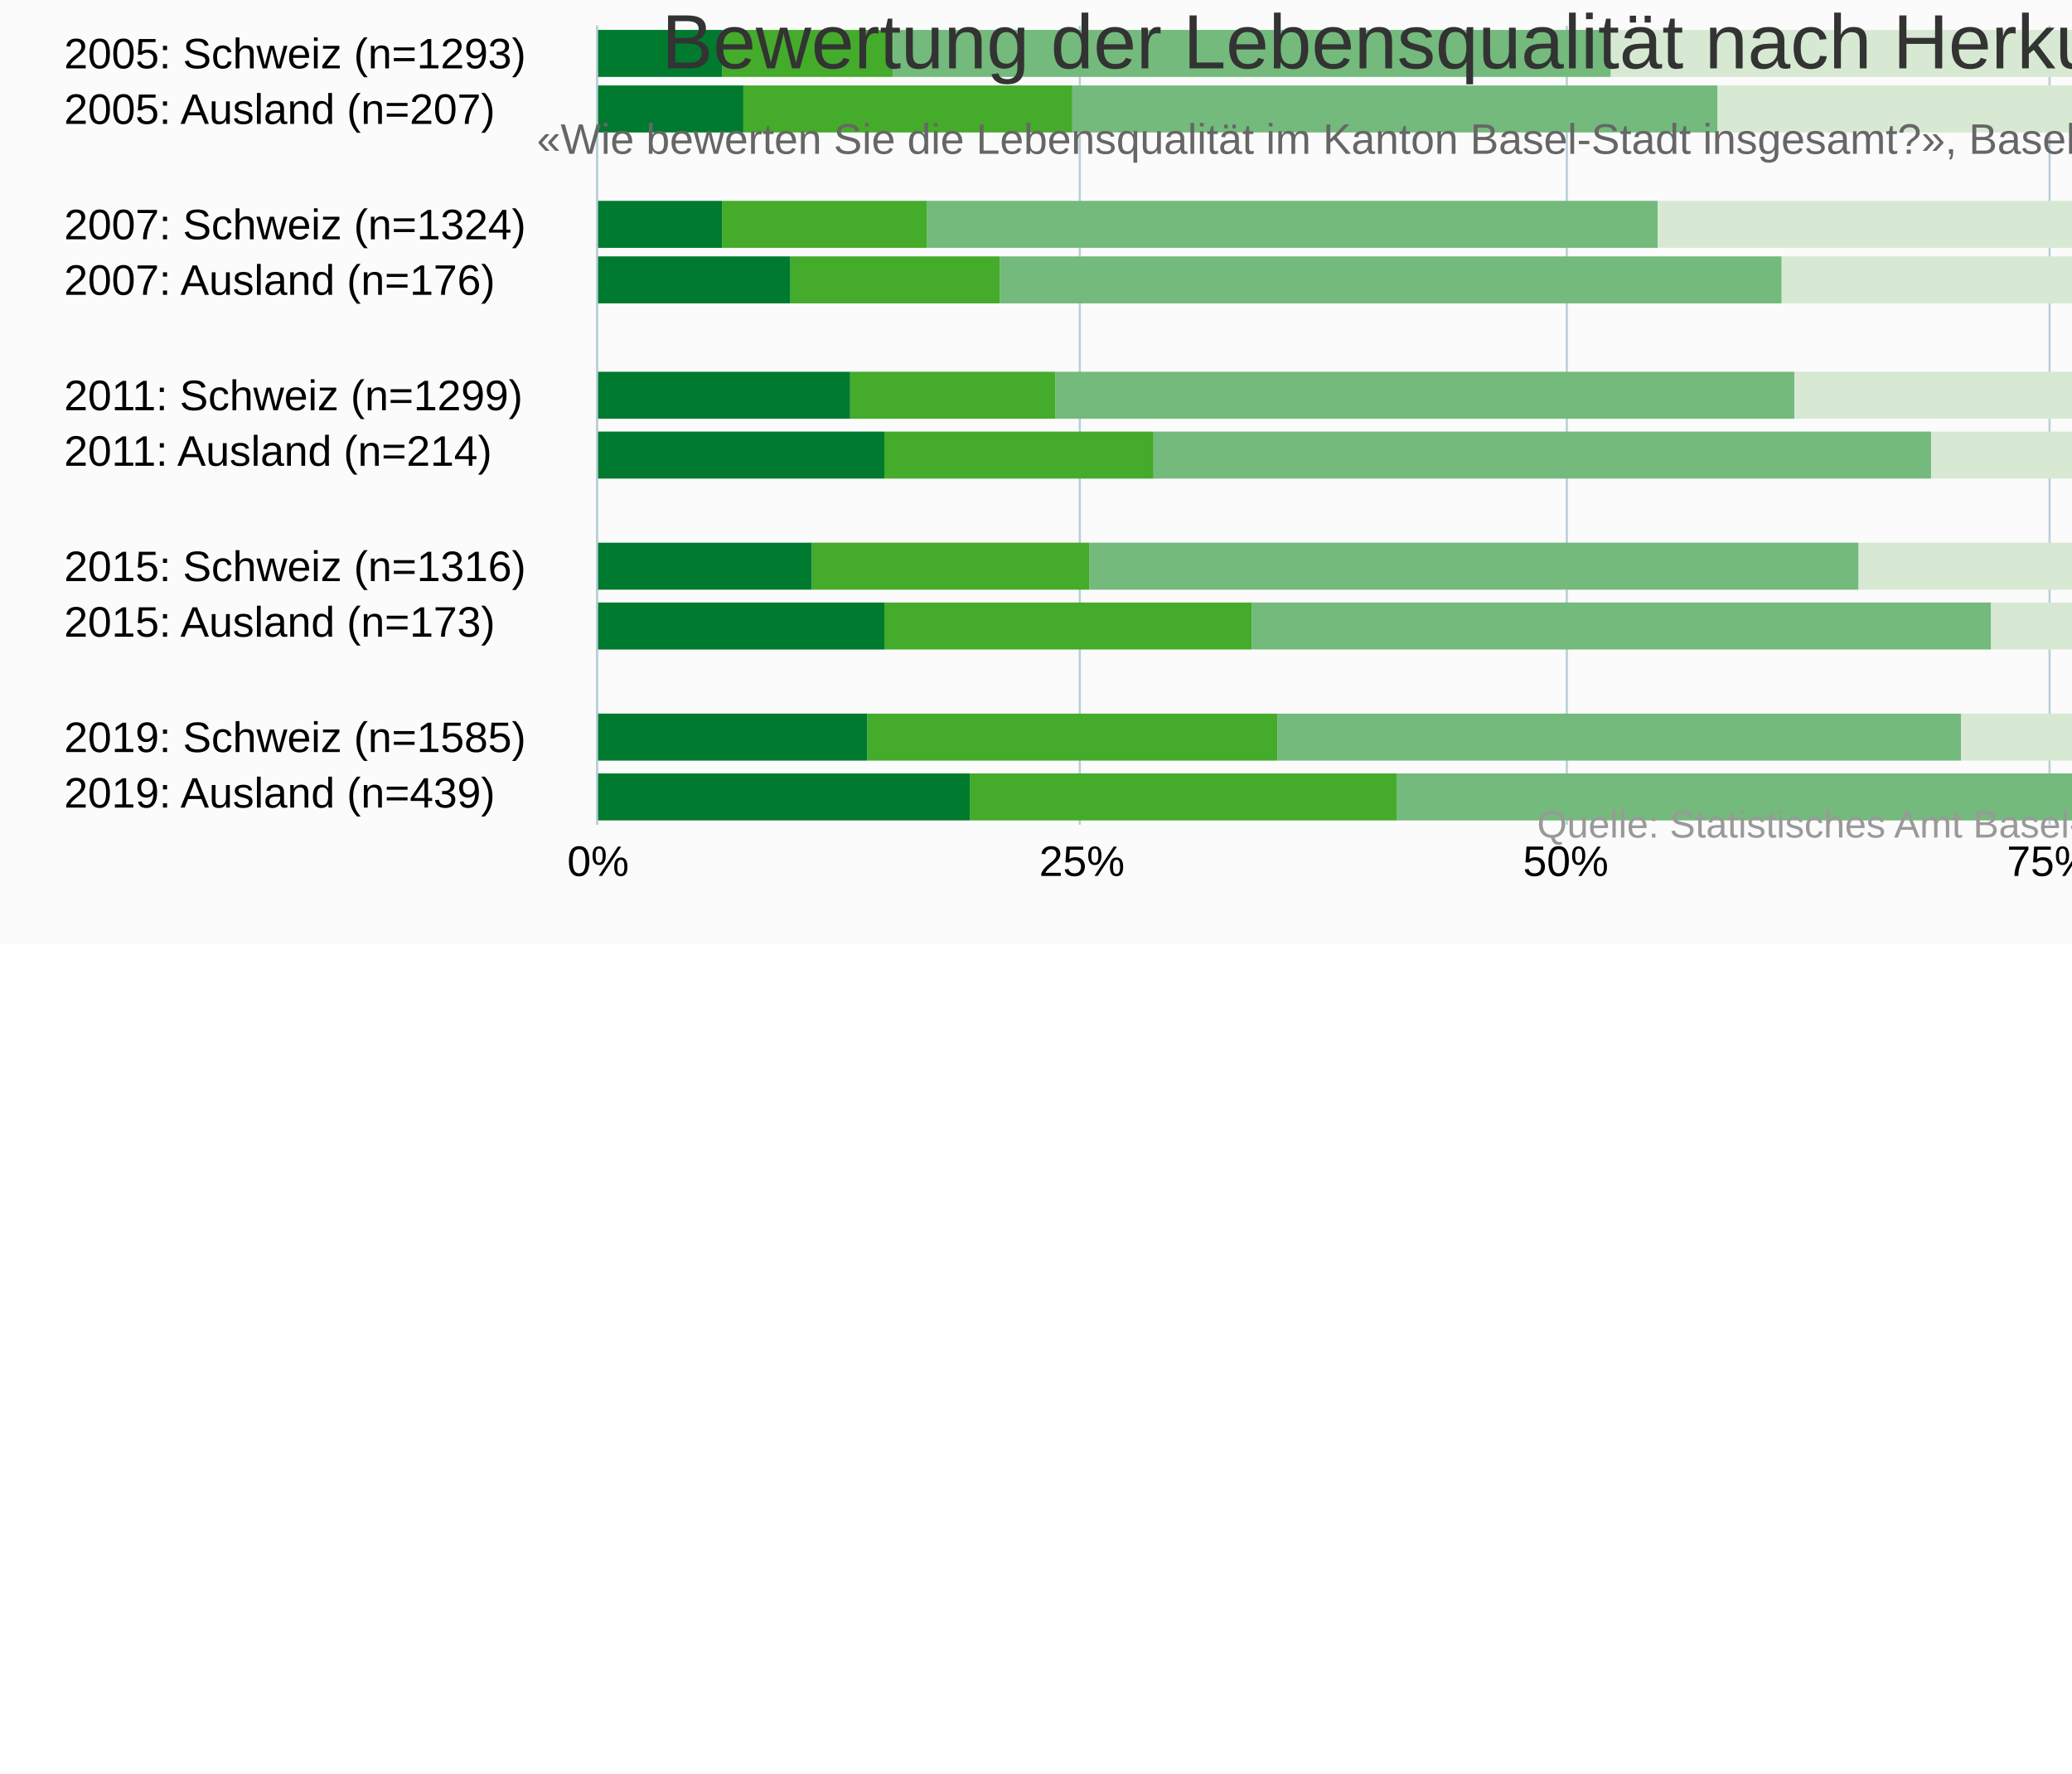
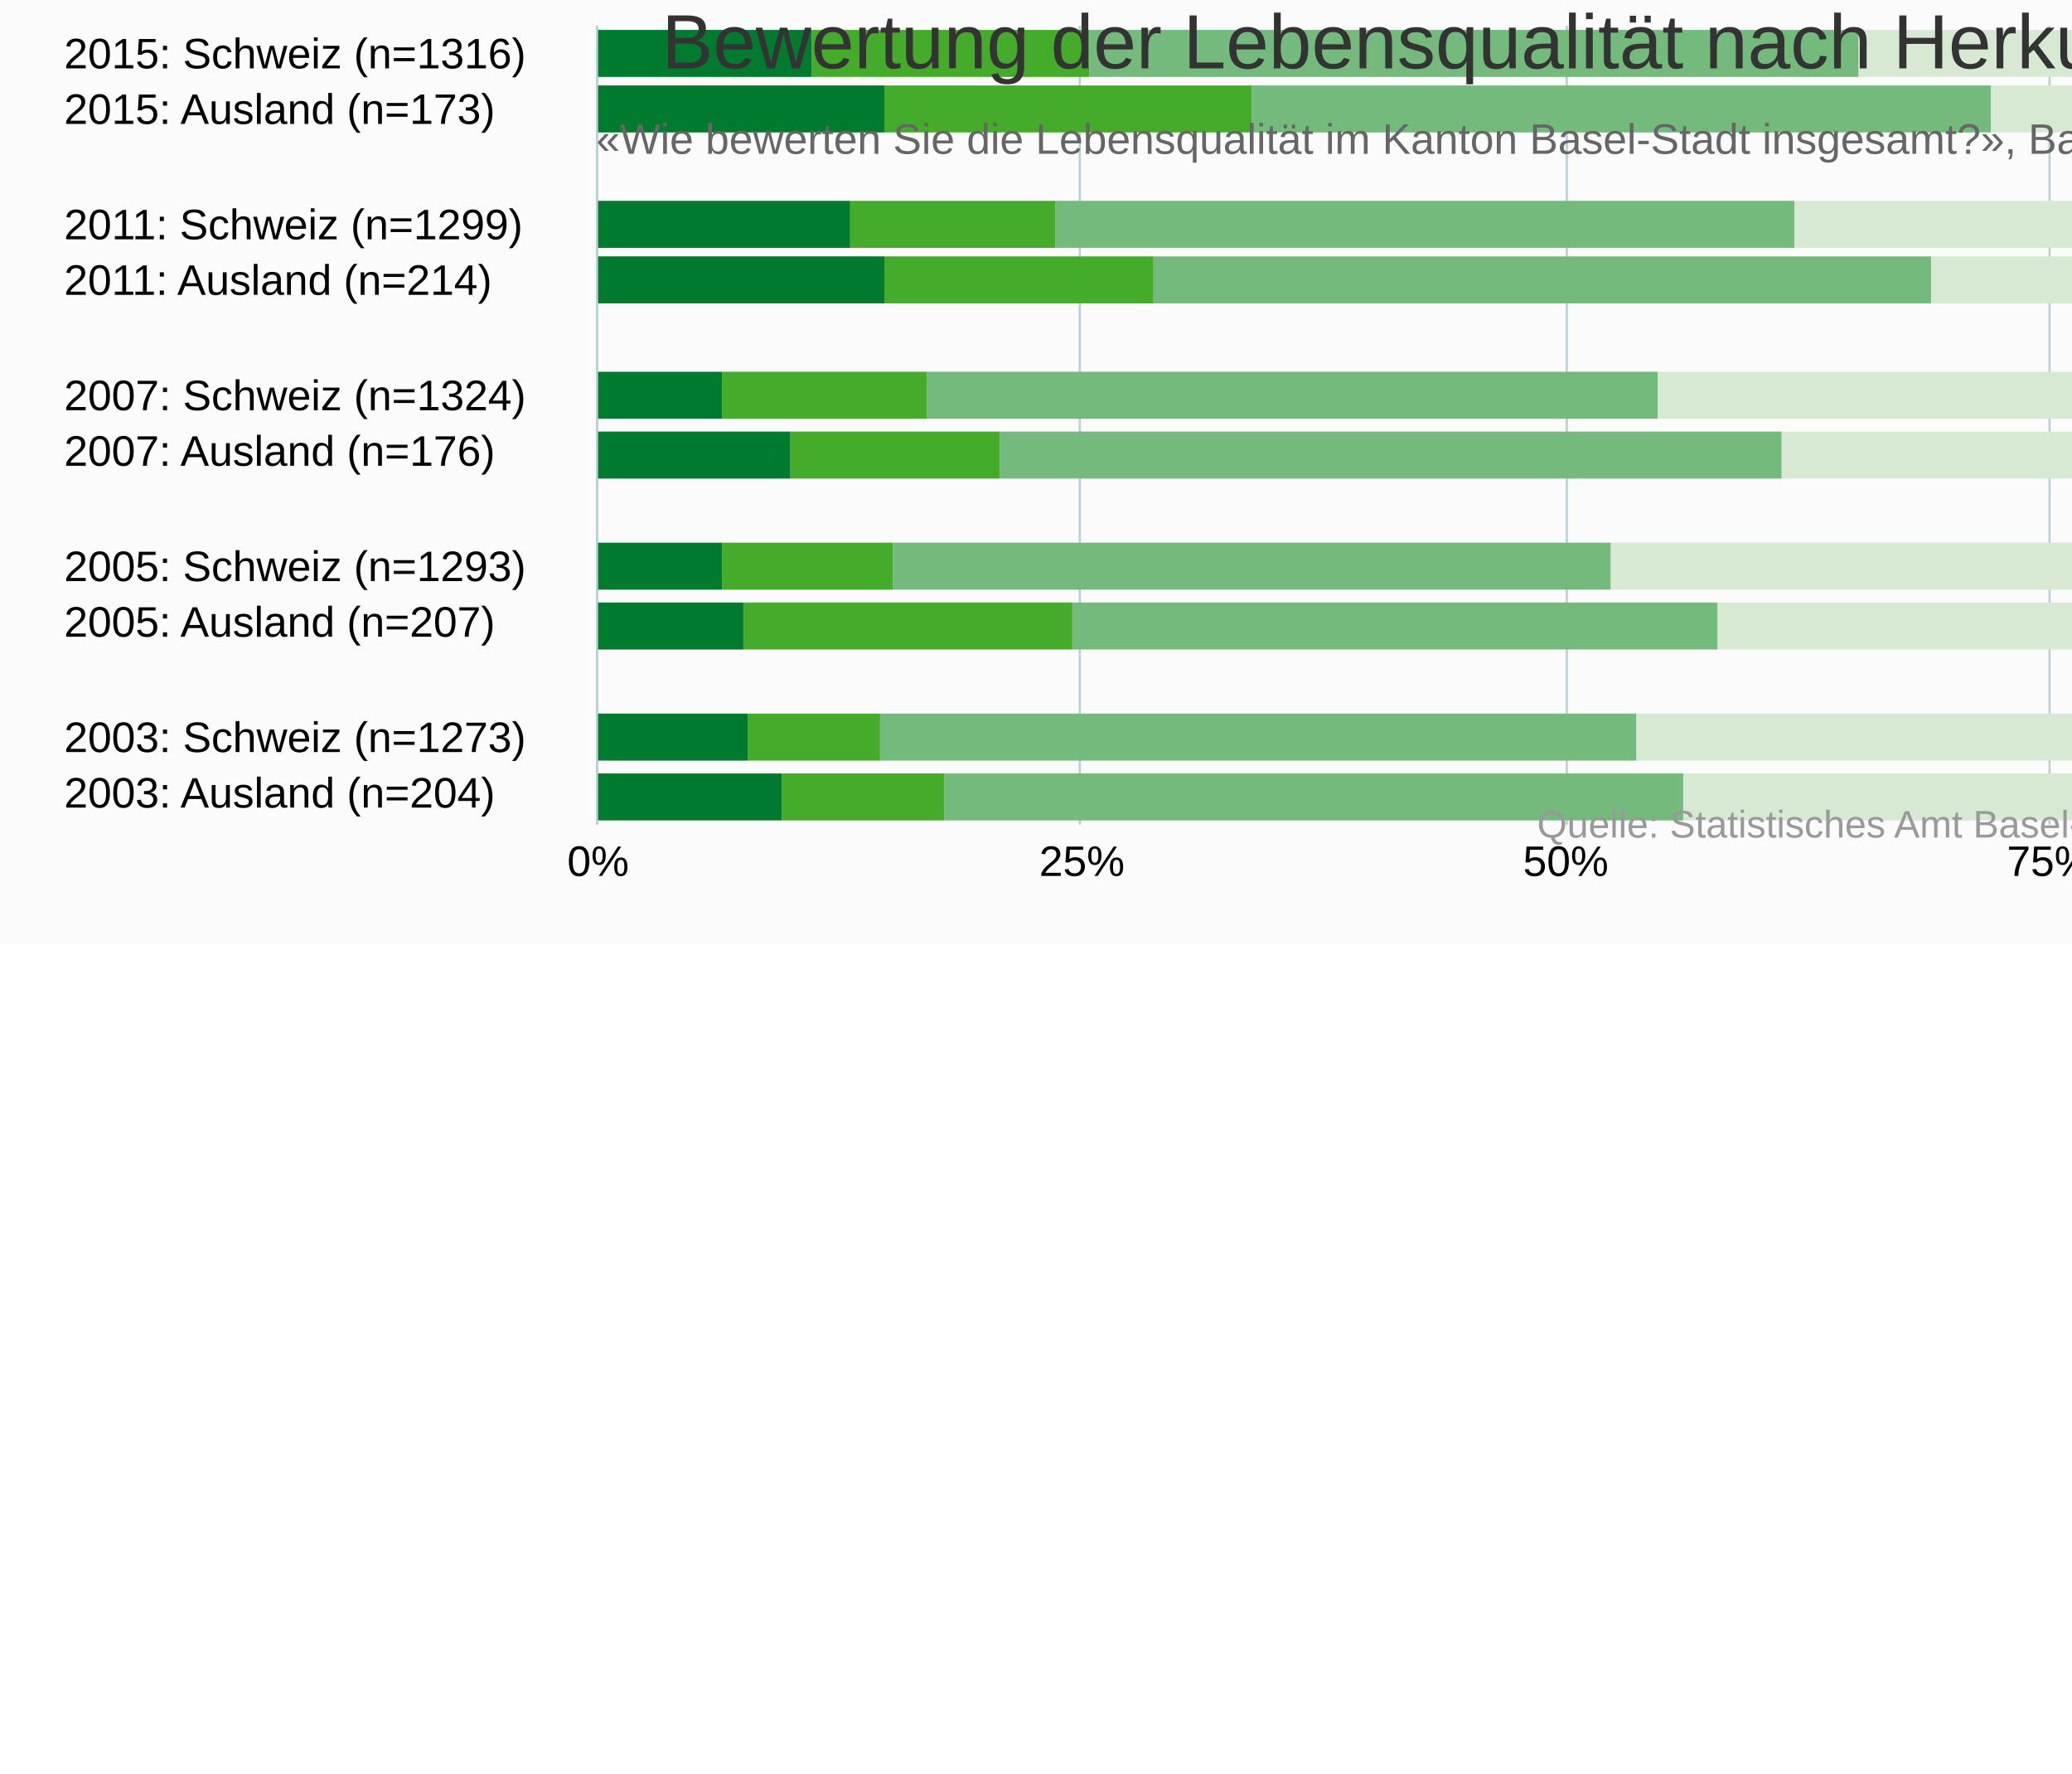
<svg xmlns="http://www.w3.org/2000/svg" version="1.1" class="highcharts-root" style="font-family:&quot;Lucida Grande&quot;, &quot;Lucida Sans Unicode&quot;, Arial, Helvetica, sans-serif;font-size:10px;color:#000000;fill:#000000;" viewBox="0 0 485 415">
  <defs>
-     <clipPath id="highcharts-3z6wkob-146-">
+     <clipPath id="highcharts-d4zx1qu-146-">
      <rect x="0" y="0" width="187" height="453" fill="none" />
    </clipPath>
-     <clipPath id="highcharts-3z6wkob-161-">
+     <clipPath id="highcharts-d4zx1qu-161-">
      <rect x="0" y="0" width="187" height="453" fill="none" />
    </clipPath>
  </defs>
  <rect fill="#fbfbfb" class="highcharts-background" x="0" y="0" width="665" height="221" rx="0" ry="0" />
  <rect fill="none" class="highcharts-plot-background" x="140" y="6" width="453" height="187" />
  <g class="highcharts-pane-group" data-z-index="0" />
  <g class="highcharts-grid highcharts-xaxis-grid" data-z-index="1">
    <path fill="none" data-z-index="1" class="highcharts-grid-line" d="M 140 19.5 L 593 19.5" opacity="1" />
    <path fill="none" data-z-index="1" class="highcharts-grid-line" d="M 140 33.5 L 593 33.5" opacity="1" />
    <path fill="none" data-z-index="1" class="highcharts-grid-line" d="M 140 46.5 L 593 46.5" opacity="1" />
    <path fill="none" data-z-index="1" class="highcharts-grid-line" d="M 140 59.5 L 593 59.5" opacity="1" />
    <path fill="none" data-z-index="1" class="highcharts-grid-line" d="M 140 73.5 L 593 73.5" opacity="1" />
    <path fill="none" data-z-index="1" class="highcharts-grid-line" d="M 140 86.5 L 593 86.5" opacity="1" />
    <path fill="none" data-z-index="1" class="highcharts-grid-line" d="M 140 100.5 L 593 100.5" opacity="1" />
    <path fill="none" data-z-index="1" class="highcharts-grid-line" d="M 140 113.5 L 593 113.5" opacity="1" />
    <path fill="none" data-z-index="1" class="highcharts-grid-line" d="M 140 126.5 L 593 126.5" opacity="1" />
    <path fill="none" data-z-index="1" class="highcharts-grid-line" d="M 140 140.5 L 593 140.5" opacity="1" />
    <path fill="none" data-z-index="1" class="highcharts-grid-line" d="M 140 153.5 L 593 153.5" opacity="1" />
    <path fill="none" data-z-index="1" class="highcharts-grid-line" d="M 140 166.5 L 593 166.5" opacity="1" />
    <path fill="none" data-z-index="1" class="highcharts-grid-line" d="M 140 180.5 L 593 180.5" opacity="1" />
    <path fill="none" data-z-index="1" class="highcharts-grid-line" d="M 140 193.5 L 593 193.5" opacity="1" />
    <path fill="none" data-z-index="1" class="highcharts-grid-line" d="M 140 6.5 L 593 6.5" opacity="1" />
  </g>
  <g class="highcharts-grid highcharts-yaxis-grid" data-z-index="1">
    <path fill="none" stroke="#B9CFD7" stroke-width="0.5" data-z-index="1" class="highcharts-grid-line" d="M 139.75 6 L 139.75 193" opacity="1" />
    <path fill="none" stroke="#B9CFD7" stroke-width="0.5" data-z-index="1" class="highcharts-grid-line" d="M 252.75 6 L 252.75 193" opacity="1" />
    <path fill="none" stroke="#B9CFD7" stroke-width="0.5" data-z-index="1" class="highcharts-grid-line" d="M 366.75 6 L 366.75 193" opacity="1" />
    <path fill="none" stroke="#B9CFD7" stroke-width="0.5" data-z-index="1" class="highcharts-grid-line" d="M 479.75 6 L 479.75 193" opacity="1" />
    <path fill="none" stroke="#B9CFD7" stroke-width="0.5" data-z-index="1" class="highcharts-grid-line" d="M 593.25 6 L 593.25 193" opacity="1" />
  </g>
  <rect fill="none" class="highcharts-plot-border" data-z-index="1" x="140" y="6" width="453" height="187" />
  <g class="highcharts-axis highcharts-xaxis" data-z-index="2">
    <path fill="none" class="highcharts-axis-line" stroke="#B9CFD7" stroke-width="0.5" data-z-index="7" d="M 139.75 6 L 139.75 193" />
  </g>
  <g class="highcharts-axis highcharts-yaxis" data-z-index="2">
    <path fill="none" class="highcharts-axis-line" data-z-index="7" d="M 140 193 L 593 193" />
  </g>
  <g class="highcharts-series-group" data-z-index="3">
-     <g class="highcharts-series highcharts-series-0 highcharts-column-series" data-z-index="0.1" opacity="1" transform="translate(593,193) rotate(90) scale(-1,1) scale(1 1)" clip-path="url(#highcharts-3z6wkob-161-)" width="453" height="187">
+     <g class="highcharts-series highcharts-series-0 highcharts-column-series" data-z-index="0.1" opacity="1" transform="translate(593,193) rotate(90) scale(-1,1) scale(1 1)" clip-path="url(#highcharts-d4zx1qu-161-)" width="453" height="187">
      <rect x="175" y="0" width="11" height="2" fill="#b00000" opacity="1" class="highcharts-point" />
-       <rect x="162" y="0" width="11" height="3" fill="#b00000" opacity="1" class="highcharts-point" />
-       <rect x="148" y="454" width="11" height="0" fill="#b00000" opacity="1" class="highcharts-point highcharts-null-point" />
+       <rect x="162" y="0" width="11" height="4" fill="#b00000" opacity="1" class="highcharts-point" />
      <rect x="135" y="0" width="11" height="3" fill="#b00000" opacity="1" class="highcharts-point" />
      <rect x="122" y="1" width="11" height="0" fill="#b00000" opacity="1" class="highcharts-point" />
-       <rect x="108" y="454" width="11" height="0" fill="#b00000" opacity="1" class="highcharts-point highcharts-null-point" />
      <rect x="95" y="0" width="11" height="3" fill="#b00000" opacity="1" class="highcharts-point" />
      <rect x="81" y="1" width="11" height="0" fill="#b00000" opacity="1" class="highcharts-point" />
-       <rect x="68" y="454" width="11" height="0" fill="#b00000" opacity="1" class="highcharts-point highcharts-null-point" />
      <rect x="55" y="0" width="11" height="2" fill="#b00000" opacity="1" class="highcharts-point" />
-       <rect x="41" y="0" width="11" height="4" fill="#b00000" opacity="1" class="highcharts-point" />
-       <rect x="28" y="454" width="11" height="0" fill="#b00000" opacity="1" class="highcharts-point highcharts-null-point" />
+       <rect x="41" y="0" width="11" height="3" fill="#b00000" opacity="1" class="highcharts-point" />
      <rect x="15" y="0" width="11" height="3" fill="#b00000" opacity="1" class="highcharts-point" />
      <rect x="1" y="1" width="11" height="0" fill="#b00000" opacity="1" class="highcharts-point" />
    </g>
    <g class="highcharts-markers highcharts-series-0 highcharts-column-series" data-z-index="0.1" opacity="1" transform="translate(593,193) rotate(90) scale(-1,1) scale(1 1)" clip-path="none" />
-     <g class="highcharts-series highcharts-series-1 highcharts-column-series" data-z-index="0.1" opacity="1" transform="translate(593,193) rotate(90) scale(-1,1) scale(1 1)" clip-path="url(#highcharts-3z6wkob-161-)" width="453" height="187">
+     <g class="highcharts-series highcharts-series-1 highcharts-column-series" data-z-index="0.1" opacity="1" transform="translate(593,193) rotate(90) scale(-1,1) scale(1 1)" clip-path="url(#highcharts-d4zx1qu-161-)" width="453" height="187">
      <rect x="175" y="2" width="11" height="1" fill="#dc440e" opacity="1" class="highcharts-point" />
-       <rect x="162" y="3" width="11" height="2" fill="#dc440e" opacity="1" class="highcharts-point" />
-       <rect x="148" y="454" width="11" height="0" fill="#dc440e" opacity="1" class="highcharts-point highcharts-null-point" />
-       <rect x="135" y="3" width="11" height="1" fill="#dc440e" opacity="1" class="highcharts-point" />
+       <rect x="162" y="4" width="11" height="0" fill="#dc440e" opacity="1" class="highcharts-point" />
+       <rect x="135" y="3" width="11" height="2" fill="#dc440e" opacity="1" class="highcharts-point" />
      <rect x="122" y="1" width="11" height="0" fill="#dc440e" opacity="1" class="highcharts-point" />
-       <rect x="108" y="454" width="11" height="0" fill="#dc440e" opacity="1" class="highcharts-point highcharts-null-point" />
-       <rect x="95" y="3" width="11" height="2" fill="#dc440e" opacity="1" class="highcharts-point" />
+       <rect x="95" y="3" width="11" height="1" fill="#dc440e" opacity="1" class="highcharts-point" />
      <rect x="81" y="1" width="11" height="0" fill="#dc440e" opacity="1" class="highcharts-point" />
-       <rect x="68" y="454" width="11" height="0" fill="#dc440e" opacity="1" class="highcharts-point highcharts-null-point" />
      <rect x="55" y="2" width="11" height="1" fill="#dc440e" opacity="1" class="highcharts-point" />
-       <rect x="41" y="4" width="11" height="0" fill="#dc440e" opacity="1" class="highcharts-point" />
-       <rect x="28" y="454" width="11" height="0" fill="#dc440e" opacity="1" class="highcharts-point highcharts-null-point" />
-       <rect x="15" y="3" width="11" height="2" fill="#dc440e" opacity="1" class="highcharts-point" />
-       <rect x="1" y="0" width="11" height="3" fill="#dc440e" opacity="1" class="highcharts-point" />
+       <rect x="41" y="3" width="11" height="2" fill="#dc440e" opacity="1" class="highcharts-point" />
+       <rect x="15" y="3" width="11" height="1" fill="#dc440e" opacity="1" class="highcharts-point" />
+       <rect x="1" y="1" width="11" height="0" fill="#dc440e" opacity="1" class="highcharts-point" />
    </g>
    <g class="highcharts-markers highcharts-series-1 highcharts-column-series" data-z-index="0.1" opacity="1" transform="translate(593,193) rotate(90) scale(-1,1) scale(1 1)" clip-path="none" />
-     <g class="highcharts-series highcharts-series-2 highcharts-column-series" data-z-index="0.1" opacity="1" transform="translate(593,193) rotate(90) scale(-1,1) scale(1 1)" clip-path="url(#highcharts-3z6wkob-161-)" width="453" height="187">
-       <rect x="175" y="3" width="11" height="6" fill="#ff8028" opacity="1" class="highcharts-point" />
-       <rect x="162" y="5" width="11" height="3" fill="#ff8028" opacity="1" class="highcharts-point" />
-       <rect x="148" y="454" width="11" height="0" fill="#ff8028" opacity="1" class="highcharts-point highcharts-null-point" />
-       <rect x="135" y="4" width="11" height="4" fill="#ff8028" opacity="1" class="highcharts-point" />
-       <rect x="122" y="0" width="11" height="9" fill="#ff8028" opacity="1" class="highcharts-point" />
-       <rect x="108" y="454" width="11" height="0" fill="#ff8028" opacity="1" class="highcharts-point highcharts-null-point" />
-       <rect x="95" y="5" width="11" height="4" fill="#ff8028" opacity="1" class="highcharts-point" />
-       <rect x="81" y="1" width="11" height="0" fill="#ff8028" opacity="1" class="highcharts-point" />
-       <rect x="68" y="454" width="11" height="0" fill="#ff8028" opacity="1" class="highcharts-point highcharts-null-point" />
-       <rect x="55" y="3" width="11" height="5" fill="#ff8028" opacity="1" class="highcharts-point" />
-       <rect x="41" y="4" width="11" height="0" fill="#ff8028" opacity="1" class="highcharts-point" />
-       <rect x="28" y="454" width="11" height="0" fill="#ff8028" opacity="1" class="highcharts-point highcharts-null-point" />
-       <rect x="15" y="5" width="11" height="6" fill="#ff8028" opacity="1" class="highcharts-point" />
-       <rect x="1" y="3" width="11" height="3" fill="#ff8028" opacity="1" class="highcharts-point" />
+     <g class="highcharts-series highcharts-series-2 highcharts-column-series" data-z-index="0.1" opacity="1" transform="translate(593,193) rotate(90) scale(-1,1) scale(1 1)" clip-path="url(#highcharts-d4zx1qu-161-)" width="453" height="187">
+       <rect x="175" y="3" width="11" height="5" fill="#ff8028" opacity="1" class="highcharts-point" />
+       <rect x="162" y="4" width="11" height="0" fill="#ff8028" opacity="1" class="highcharts-point" />
+       <rect x="135" y="5" width="11" height="4" fill="#ff8028" opacity="1" class="highcharts-point" />
+       <rect x="122" y="1" width="11" height="0" fill="#ff8028" opacity="1" class="highcharts-point" />
+       <rect x="95" y="4" width="11" height="4" fill="#ff8028" opacity="1" class="highcharts-point" />
+       <rect x="81" y="0" width="11" height="9" fill="#ff8028" opacity="1" class="highcharts-point" />
+       <rect x="55" y="3" width="11" height="6" fill="#ff8028" opacity="1" class="highcharts-point" />
+       <rect x="41" y="5" width="11" height="3" fill="#ff8028" opacity="1" class="highcharts-point" />
+       <rect x="15" y="4" width="11" height="4" fill="#ff8028" opacity="1" class="highcharts-point" />
+       <rect x="1" y="0" width="11" height="5" fill="#ff8028" opacity="1" class="highcharts-point" />
    </g>
    <g class="highcharts-markers highcharts-series-2 highcharts-column-series" data-z-index="0.1" opacity="1" transform="translate(593,193) rotate(90) scale(-1,1) scale(1 1)" clip-path="none" />
-     <g class="highcharts-series highcharts-series-3 highcharts-column-series" data-z-index="0.1" opacity="1" transform="translate(593,193) rotate(90) scale(-1,1) scale(1 1)" clip-path="url(#highcharts-3z6wkob-161-)" width="453" height="187">
-       <rect x="175" y="9" width="11" height="10" fill="#ffbb58" opacity="1" class="highcharts-point" />
-       <rect x="162" y="8" width="11" height="6" fill="#ffbb58" opacity="1" class="highcharts-point" />
-       <rect x="148" y="454" width="11" height="0" fill="#ffbb58" opacity="1" class="highcharts-point highcharts-null-point" />
-       <rect x="135" y="8" width="11" height="7" fill="#ffbb58" opacity="1" class="highcharts-point" />
-       <rect x="122" y="9" width="11" height="7" fill="#ffbb58" opacity="1" class="highcharts-point" />
-       <rect x="108" y="454" width="11" height="0" fill="#ffbb58" opacity="1" class="highcharts-point highcharts-null-point" />
-       <rect x="95" y="9" width="11" height="6" fill="#ffbb58" opacity="1" class="highcharts-point" />
-       <rect x="81" y="0" width="11" height="7" fill="#ffbb58" opacity="1" class="highcharts-point" />
-       <rect x="68" y="454" width="11" height="0" fill="#ffbb58" opacity="1" class="highcharts-point highcharts-null-point" />
-       <rect x="55" y="8" width="11" height="5" fill="#ffbb58" opacity="1" class="highcharts-point" />
-       <rect x="41" y="4" width="11" height="2" fill="#ffbb58" opacity="1" class="highcharts-point" />
-       <rect x="28" y="454" width="11" height="0" fill="#ffbb58" opacity="1" class="highcharts-point highcharts-null-point" />
-       <rect x="15" y="11" width="11" height="8" fill="#ffbb58" opacity="1" class="highcharts-point" />
-       <rect x="1" y="6" width="11" height="2" fill="#ffbb58" opacity="1" class="highcharts-point" />
+     <g class="highcharts-series highcharts-series-3 highcharts-column-series" data-z-index="0.1" opacity="1" transform="translate(593,193) rotate(90) scale(-1,1) scale(1 1)" clip-path="url(#highcharts-d4zx1qu-161-)" width="453" height="187">
+       <rect x="175" y="8" width="11" height="5" fill="#ffbb58" opacity="1" class="highcharts-point" />
+       <rect x="162" y="4" width="11" height="2" fill="#ffbb58" opacity="1" class="highcharts-point" />
+       <rect x="135" y="9" width="11" height="6" fill="#ffbb58" opacity="1" class="highcharts-point" />
+       <rect x="122" y="0" width="11" height="7" fill="#ffbb58" opacity="1" class="highcharts-point" />
+       <rect x="95" y="8" width="11" height="7" fill="#ffbb58" opacity="1" class="highcharts-point" />
+       <rect x="81" y="9" width="11" height="7" fill="#ffbb58" opacity="1" class="highcharts-point" />
+       <rect x="55" y="9" width="11" height="10" fill="#ffbb58" opacity="1" class="highcharts-point" />
+       <rect x="41" y="8" width="11" height="6" fill="#ffbb58" opacity="1" class="highcharts-point" />
+       <rect x="15" y="8" width="11" height="7" fill="#ffbb58" opacity="1" class="highcharts-point" />
+       <rect x="1" y="5" width="11" height="7" fill="#ffbb58" opacity="1" class="highcharts-point" />
    </g>
    <g class="highcharts-markers highcharts-series-3 highcharts-column-series" data-z-index="0.1" opacity="1" transform="translate(593,193) rotate(90) scale(-1,1) scale(1 1)" clip-path="none" />
-     <g class="highcharts-series highcharts-series-4 highcharts-column-series" data-z-index="0.1" opacity="1" transform="translate(593,193) rotate(90) scale(-1,1) scale(1 1)" clip-path="url(#highcharts-3z6wkob-161-)" width="453" height="187">
-       <rect x="175" y="19" width="11" height="41" fill="#71a3b5" opacity="1" class="highcharts-point" />
-       <rect x="162" y="14" width="11" height="50" fill="#71a3b5" opacity="1" class="highcharts-point" />
-       <rect x="148" y="454" width="11" height="0" fill="#71a3b5" opacity="1" class="highcharts-point highcharts-null-point" />
-       <rect x="135" y="15" width="11" height="35" fill="#71a3b5" opacity="1" class="highcharts-point" />
-       <rect x="122" y="16" width="11" height="31" fill="#71a3b5" opacity="1" class="highcharts-point" />
-       <rect x="108" y="454" width="11" height="0" fill="#71a3b5" opacity="1" class="highcharts-point highcharts-null-point" />
-       <rect x="95" y="15" width="11" height="31" fill="#71a3b5" opacity="1" class="highcharts-point" />
-       <rect x="81" y="7" width="11" height="17" fill="#71a3b5" opacity="1" class="highcharts-point" />
-       <rect x="68" y="454" width="11" height="0" fill="#71a3b5" opacity="1" class="highcharts-point highcharts-null-point" />
-       <rect x="55" y="13" width="11" height="29" fill="#71a3b5" opacity="1" class="highcharts-point" />
-       <rect x="41" y="6" width="11" height="24" fill="#71a3b5" opacity="1" class="highcharts-point" />
-       <rect x="28" y="454" width="11" height="0" fill="#71a3b5" opacity="1" class="highcharts-point highcharts-null-point" />
-       <rect x="15" y="19" width="11" height="19" fill="#71a3b5" opacity="1" class="highcharts-point" />
-       <rect x="1" y="8" width="11" height="18" fill="#71a3b5" opacity="1" class="highcharts-point" />
+     <g class="highcharts-series highcharts-series-4 highcharts-column-series" data-z-index="0.1" opacity="1" transform="translate(593,193) rotate(90) scale(-1,1) scale(1 1)" clip-path="url(#highcharts-d4zx1qu-161-)" width="453" height="187">
+       <rect x="175" y="13" width="11" height="29" fill="#71a3b5" opacity="1" class="highcharts-point" />
+       <rect x="162" y="6" width="11" height="24" fill="#71a3b5" opacity="1" class="highcharts-point" />
+       <rect x="135" y="15" width="11" height="31" fill="#71a3b5" opacity="1" class="highcharts-point" />
+       <rect x="122" y="7" width="11" height="17" fill="#71a3b5" opacity="1" class="highcharts-point" />
+       <rect x="95" y="15" width="11" height="35" fill="#71a3b5" opacity="1" class="highcharts-point" />
+       <rect x="81" y="16" width="11" height="31" fill="#71a3b5" opacity="1" class="highcharts-point" />
+       <rect x="55" y="19" width="11" height="41" fill="#71a3b5" opacity="1" class="highcharts-point" />
+       <rect x="41" y="14" width="11" height="50" fill="#71a3b5" opacity="1" class="highcharts-point" />
+       <rect x="15" y="15" width="11" height="44" fill="#71a3b5" opacity="1" class="highcharts-point" />
+       <rect x="1" y="12" width="11" height="33" fill="#71a3b5" opacity="1" class="highcharts-point" />
    </g>
    <g class="highcharts-markers highcharts-series-4 highcharts-column-series" data-z-index="0.1" opacity="1" transform="translate(593,193) rotate(90) scale(-1,1) scale(1 1)" clip-path="none" />
-     <g class="highcharts-series highcharts-series-5 highcharts-column-series" data-z-index="0.1" opacity="1" transform="translate(593,193) rotate(90) scale(-1,1) scale(1 1)" clip-path="url(#highcharts-3z6wkob-161-)" width="453" height="187">
-       <rect x="175" y="60" width="11" height="47" fill="#b9cfd7" opacity="1" class="highcharts-point" />
-       <rect x="162" y="64" width="11" height="18" fill="#b9cfd7" opacity="1" class="highcharts-point" />
-       <rect x="148" y="454" width="11" height="0" fill="#b9cfd7" opacity="1" class="highcharts-point highcharts-null-point" />
-       <rect x="135" y="50" width="11" height="41" fill="#b9cfd7" opacity="1" class="highcharts-point" />
-       <rect x="122" y="47" width="11" height="31" fill="#b9cfd7" opacity="1" class="highcharts-point" />
-       <rect x="108" y="454" width="11" height="0" fill="#b9cfd7" opacity="1" class="highcharts-point highcharts-null-point" />
-       <rect x="95" y="46" width="11" height="29" fill="#b9cfd7" opacity="1" class="highcharts-point" />
-       <rect x="81" y="24" width="11" height="19" fill="#b9cfd7" opacity="1" class="highcharts-point" />
-       <rect x="68" y="454" width="11" height="0" fill="#b9cfd7" opacity="1" class="highcharts-point highcharts-null-point" />
-       <rect x="55" y="42" width="11" height="29" fill="#b9cfd7" opacity="1" class="highcharts-point" />
-       <rect x="41" y="30" width="11" height="18" fill="#b9cfd7" opacity="1" class="highcharts-point" />
-       <rect x="28" y="454" width="11" height="0" fill="#b9cfd7" opacity="1" class="highcharts-point highcharts-null-point" />
-       <rect x="15" y="38" width="11" height="23" fill="#b9cfd7" opacity="1" class="highcharts-point" />
-       <rect x="1" y="26" width="11" height="15" fill="#b9cfd7" opacity="1" class="highcharts-point" />
+     <g class="highcharts-series highcharts-series-5 highcharts-column-series" data-z-index="0.1" opacity="1" transform="translate(593,193) rotate(90) scale(-1,1) scale(1 1)" clip-path="url(#highcharts-d4zx1qu-161-)" width="453" height="187">
+       <rect x="175" y="42" width="11" height="29" fill="#b9cfd7" opacity="1" class="highcharts-point" />
+       <rect x="162" y="30" width="11" height="18" fill="#b9cfd7" opacity="1" class="highcharts-point" />
+       <rect x="135" y="46" width="11" height="29" fill="#b9cfd7" opacity="1" class="highcharts-point" />
+       <rect x="122" y="24" width="11" height="19" fill="#b9cfd7" opacity="1" class="highcharts-point" />
+       <rect x="95" y="50" width="11" height="41" fill="#b9cfd7" opacity="1" class="highcharts-point" />
+       <rect x="81" y="47" width="11" height="31" fill="#b9cfd7" opacity="1" class="highcharts-point" />
+       <rect x="55" y="60" width="11" height="47" fill="#b9cfd7" opacity="1" class="highcharts-point" />
+       <rect x="41" y="64" width="11" height="18" fill="#b9cfd7" opacity="1" class="highcharts-point" />
+       <rect x="15" y="59" width="11" height="43" fill="#b9cfd7" opacity="1" class="highcharts-point" />
+       <rect x="1" y="45" width="11" height="47" fill="#b9cfd7" opacity="1" class="highcharts-point" />
    </g>
    <g class="highcharts-markers highcharts-series-5 highcharts-column-series" data-z-index="0.1" opacity="1" transform="translate(593,193) rotate(90) scale(-1,1) scale(1 1)" clip-path="none" />
-     <g class="highcharts-series highcharts-series-6 highcharts-column-series" data-z-index="0.1" opacity="1" transform="translate(593,193) rotate(90) scale(-1,1) scale(1 1)" clip-path="url(#highcharts-3z6wkob-161-)" width="453" height="187">
-       <rect x="175" y="107" width="11" height="109" fill="#d7e9d2" opacity="1" class="highcharts-point" />
-       <rect x="162" y="82" width="11" height="109" fill="#d7e9d2" opacity="1" class="highcharts-point" />
-       <rect x="148" y="454" width="11" height="0" fill="#d7e9d2" opacity="1" class="highcharts-point highcharts-null-point" />
-       <rect x="135" y="91" width="11" height="114" fill="#d7e9d2" opacity="1" class="highcharts-point" />
-       <rect x="122" y="78" width="11" height="98" fill="#d7e9d2" opacity="1" class="highcharts-point" />
-       <rect x="108" y="454" width="11" height="0" fill="#d7e9d2" opacity="1" class="highcharts-point highcharts-null-point" />
-       <rect x="95" y="75" width="11" height="98" fill="#d7e9d2" opacity="1" class="highcharts-point" />
-       <rect x="81" y="43" width="11" height="98" fill="#d7e9d2" opacity="1" class="highcharts-point" />
-       <rect x="68" y="454" width="11" height="0" fill="#d7e9d2" opacity="1" class="highcharts-point highcharts-null-point" />
-       <rect x="55" y="71" width="11" height="87" fill="#d7e9d2" opacity="1" class="highcharts-point" />
-       <rect x="41" y="48" width="11" height="79" fill="#d7e9d2" opacity="1" class="highcharts-point" />
-       <rect x="28" y="454" width="11" height="0" fill="#d7e9d2" opacity="1" class="highcharts-point highcharts-null-point" />
-       <rect x="15" y="61" width="11" height="73" fill="#d7e9d2" opacity="1" class="highcharts-point" />
-       <rect x="1" y="41" width="11" height="66" fill="#d7e9d2" opacity="1" class="highcharts-point" />
+     <g class="highcharts-series highcharts-series-6 highcharts-column-series" data-z-index="0.1" opacity="1" transform="translate(593,193) rotate(90) scale(-1,1) scale(1 1)" clip-path="url(#highcharts-d4zx1qu-161-)" width="453" height="187">
+       <rect x="175" y="71" width="11" height="87" fill="#d7e9d2" opacity="1" class="highcharts-point" />
+       <rect x="162" y="48" width="11" height="79" fill="#d7e9d2" opacity="1" class="highcharts-point" />
+       <rect x="135" y="75" width="11" height="98" fill="#d7e9d2" opacity="1" class="highcharts-point" />
+       <rect x="122" y="43" width="11" height="98" fill="#d7e9d2" opacity="1" class="highcharts-point" />
+       <rect x="95" y="91" width="11" height="114" fill="#d7e9d2" opacity="1" class="highcharts-point" />
+       <rect x="81" y="78" width="11" height="98" fill="#d7e9d2" opacity="1" class="highcharts-point" />
+       <rect x="55" y="107" width="11" height="109" fill="#d7e9d2" opacity="1" class="highcharts-point" />
+       <rect x="41" y="82" width="11" height="109" fill="#d7e9d2" opacity="1" class="highcharts-point" />
+       <rect x="15" y="102" width="11" height="108" fill="#d7e9d2" opacity="1" class="highcharts-point" />
+       <rect x="1" y="92" width="11" height="107" fill="#d7e9d2" opacity="1" class="highcharts-point" />
    </g>
    <g class="highcharts-markers highcharts-series-6 highcharts-column-series" data-z-index="0.1" opacity="1" transform="translate(593,193) rotate(90) scale(-1,1) scale(1 1)" clip-path="none" />
-     <g class="highcharts-series highcharts-series-7 highcharts-column-series" data-z-index="0.1" opacity="1" transform="translate(593,193) rotate(90) scale(-1,1) scale(1 1)" clip-path="url(#highcharts-3z6wkob-161-)" width="453" height="187">
-       <rect x="175" y="216" width="11" height="168" fill="#73ba7c" opacity="1" class="highcharts-point" />
-       <rect x="162" y="191" width="11" height="151" fill="#73ba7c" opacity="1" class="highcharts-point" />
-       <rect x="148" y="454" width="11" height="0" fill="#73ba7c" opacity="1" class="highcharts-point highcharts-null-point" />
-       <rect x="135" y="205" width="11" height="171" fill="#73ba7c" opacity="1" class="highcharts-point" />
-       <rect x="122" y="176" width="11" height="183" fill="#73ba7c" opacity="1" class="highcharts-point" />
-       <rect x="108" y="454" width="11" height="0" fill="#73ba7c" opacity="1" class="highcharts-point highcharts-null-point" />
-       <rect x="95" y="173" width="11" height="173" fill="#73ba7c" opacity="1" class="highcharts-point" />
-       <rect x="81" y="141" width="11" height="182" fill="#73ba7c" opacity="1" class="highcharts-point" />
-       <rect x="68" y="454" width="11" height="0" fill="#73ba7c" opacity="1" class="highcharts-point highcharts-null-point" />
-       <rect x="55" y="158" width="11" height="180" fill="#73ba7c" opacity="1" class="highcharts-point" />
-       <rect x="41" y="127" width="11" height="173" fill="#73ba7c" opacity="1" class="highcharts-point" />
-       <rect x="28" y="454" width="11" height="0" fill="#73ba7c" opacity="1" class="highcharts-point highcharts-null-point" />
-       <rect x="15" y="134" width="11" height="160" fill="#73ba7c" opacity="1" class="highcharts-point" />
-       <rect x="1" y="107" width="11" height="159" fill="#73ba7c" opacity="1" class="highcharts-point" />
+     <g class="highcharts-series highcharts-series-7 highcharts-column-series" data-z-index="0.1" opacity="1" transform="translate(593,193) rotate(90) scale(-1,1) scale(1 1)" clip-path="url(#highcharts-d4zx1qu-161-)" width="453" height="187">
+       <rect x="175" y="158" width="11" height="180" fill="#73ba7c" opacity="1" class="highcharts-point" />
+       <rect x="162" y="127" width="11" height="173" fill="#73ba7c" opacity="1" class="highcharts-point" />
+       <rect x="135" y="173" width="11" height="173" fill="#73ba7c" opacity="1" class="highcharts-point" />
+       <rect x="122" y="141" width="11" height="182" fill="#73ba7c" opacity="1" class="highcharts-point" />
+       <rect x="95" y="205" width="11" height="171" fill="#73ba7c" opacity="1" class="highcharts-point" />
+       <rect x="81" y="176" width="11" height="183" fill="#73ba7c" opacity="1" class="highcharts-point" />
+       <rect x="55" y="216" width="11" height="168" fill="#73ba7c" opacity="1" class="highcharts-point" />
+       <rect x="41" y="191" width="11" height="151" fill="#73ba7c" opacity="1" class="highcharts-point" />
+       <rect x="15" y="210" width="11" height="177" fill="#73ba7c" opacity="1" class="highcharts-point" />
+       <rect x="1" y="199" width="11" height="173" fill="#73ba7c" opacity="1" class="highcharts-point" />
    </g>
    <g class="highcharts-markers highcharts-series-7 highcharts-column-series" data-z-index="0.1" opacity="1" transform="translate(593,193) rotate(90) scale(-1,1) scale(1 1)" clip-path="none" />
-     <g class="highcharts-series highcharts-series-8 highcharts-column-series" data-z-index="0.1" opacity="1" transform="translate(593,193) rotate(90) scale(-1,1) scale(1 1)" clip-path="url(#highcharts-3z6wkob-161-)" width="453" height="187">
-       <rect x="175" y="384" width="11" height="40" fill="#44ab2b" opacity="1" class="highcharts-point" />
-       <rect x="162" y="342" width="11" height="77" fill="#44ab2b" opacity="1" class="highcharts-point" />
-       <rect x="148" y="454" width="11" height="0" fill="#44ab2b" opacity="1" class="highcharts-point highcharts-null-point" />
-       <rect x="135" y="376" width="11" height="48" fill="#44ab2b" opacity="1" class="highcharts-point" />
-       <rect x="122" y="359" width="11" height="49" fill="#44ab2b" opacity="1" class="highcharts-point" />
-       <rect x="108" y="454" width="11" height="0" fill="#44ab2b" opacity="1" class="highcharts-point highcharts-null-point" />
-       <rect x="95" y="346" width="11" height="48" fill="#44ab2b" opacity="1" class="highcharts-point" />
-       <rect x="81" y="323" width="11" height="63" fill="#44ab2b" opacity="1" class="highcharts-point" />
-       <rect x="68" y="454" width="11" height="0" fill="#44ab2b" opacity="1" class="highcharts-point highcharts-null-point" />
-       <rect x="55" y="338" width="11" height="65" fill="#44ab2b" opacity="1" class="highcharts-point" />
-       <rect x="41" y="300" width="11" height="86" fill="#44ab2b" opacity="1" class="highcharts-point" />
-       <rect x="28" y="454" width="11" height="0" fill="#44ab2b" opacity="1" class="highcharts-point highcharts-null-point" />
-       <rect x="15" y="294" width="11" height="96" fill="#44ab2b" opacity="1" class="highcharts-point" />
-       <rect x="1" y="266" width="11" height="100" fill="#44ab2b" opacity="1" class="highcharts-point" />
+     <g class="highcharts-series highcharts-series-8 highcharts-column-series" data-z-index="0.1" opacity="1" transform="translate(593,193) rotate(90) scale(-1,1) scale(1 1)" clip-path="url(#highcharts-d4zx1qu-161-)" width="453" height="187">
+       <rect x="175" y="338" width="11" height="65" fill="#44ab2b" opacity="1" class="highcharts-point" />
+       <rect x="162" y="300" width="11" height="86" fill="#44ab2b" opacity="1" class="highcharts-point" />
+       <rect x="135" y="346" width="11" height="48" fill="#44ab2b" opacity="1" class="highcharts-point" />
+       <rect x="122" y="323" width="11" height="63" fill="#44ab2b" opacity="1" class="highcharts-point" />
+       <rect x="95" y="376" width="11" height="48" fill="#44ab2b" opacity="1" class="highcharts-point" />
+       <rect x="81" y="359" width="11" height="49" fill="#44ab2b" opacity="1" class="highcharts-point" />
+       <rect x="55" y="384" width="11" height="40" fill="#44ab2b" opacity="1" class="highcharts-point" />
+       <rect x="41" y="342" width="11" height="77" fill="#44ab2b" opacity="1" class="highcharts-point" />
+       <rect x="15" y="387" width="11" height="31" fill="#44ab2b" opacity="1" class="highcharts-point" />
+       <rect x="1" y="372" width="11" height="38" fill="#44ab2b" opacity="1" class="highcharts-point" />
    </g>
    <g class="highcharts-markers highcharts-series-8 highcharts-column-series" data-z-index="0.1" opacity="1" transform="translate(593,193) rotate(90) scale(-1,1) scale(1 1)" clip-path="none" />
-     <g class="highcharts-series highcharts-series-9 highcharts-column-series" data-z-index="0.1" opacity="1" transform="translate(593,193) rotate(90) scale(-1,1) scale(1 1)" clip-path="url(#highcharts-3z6wkob-161-)" width="453" height="187">
-       <rect x="175" y="424" width="11" height="30" fill="#007a2f" opacity="1" class="highcharts-point" />
-       <rect x="162" y="419" width="11" height="35" fill="#007a2f" opacity="1" class="highcharts-point" />
-       <rect x="148" y="454" width="11" height="0" fill="#007a2f" opacity="1" class="highcharts-point highcharts-null-point" />
-       <rect x="135" y="424" width="11" height="30" fill="#007a2f" opacity="1" class="highcharts-point" />
-       <rect x="122" y="408" width="11" height="46" fill="#007a2f" opacity="1" class="highcharts-point" />
-       <rect x="108" y="454" width="11" height="0" fill="#007a2f" opacity="1" class="highcharts-point highcharts-null-point" />
-       <rect x="95" y="394" width="11" height="60" fill="#007a2f" opacity="1" class="highcharts-point" />
-       <rect x="81" y="386" width="11" height="68" fill="#007a2f" opacity="1" class="highcharts-point" />
-       <rect x="68" y="454" width="11" height="0" fill="#007a2f" opacity="1" class="highcharts-point highcharts-null-point" />
-       <rect x="55" y="403" width="11" height="51" fill="#007a2f" opacity="1" class="highcharts-point" />
-       <rect x="41" y="386" width="11" height="68" fill="#007a2f" opacity="1" class="highcharts-point" />
-       <rect x="28" y="454" width="11" height="0" fill="#007a2f" opacity="1" class="highcharts-point highcharts-null-point" />
-       <rect x="15" y="390" width="11" height="64" fill="#007a2f" opacity="1" class="highcharts-point" />
-       <rect x="1" y="366" width="11" height="88" fill="#007a2f" opacity="1" class="highcharts-point" />
+     <g class="highcharts-series highcharts-series-9 highcharts-column-series" data-z-index="0.1" opacity="1" transform="translate(593,193) rotate(90) scale(-1,1) scale(1 1)" clip-path="url(#highcharts-d4zx1qu-161-)" width="453" height="187">
+       <rect x="175" y="403" width="11" height="51" fill="#007a2f" opacity="1" class="highcharts-point" />
+       <rect x="162" y="386" width="11" height="68" fill="#007a2f" opacity="1" class="highcharts-point" />
+       <rect x="135" y="394" width="11" height="60" fill="#007a2f" opacity="1" class="highcharts-point" />
+       <rect x="122" y="386" width="11" height="68" fill="#007a2f" opacity="1" class="highcharts-point" />
+       <rect x="95" y="424" width="11" height="30" fill="#007a2f" opacity="1" class="highcharts-point" />
+       <rect x="81" y="408" width="11" height="46" fill="#007a2f" opacity="1" class="highcharts-point" />
+       <rect x="55" y="424" width="11" height="30" fill="#007a2f" opacity="1" class="highcharts-point" />
+       <rect x="41" y="419" width="11" height="35" fill="#007a2f" opacity="1" class="highcharts-point" />
+       <rect x="15" y="418" width="11" height="36" fill="#007a2f" opacity="1" class="highcharts-point" />
+       <rect x="1" y="410" width="11" height="44" fill="#007a2f" opacity="1" class="highcharts-point" />
    </g>
    <g class="highcharts-markers highcharts-series-9 highcharts-column-series" data-z-index="0.1" opacity="1" transform="translate(593,193) rotate(90) scale(-1,1) scale(1 1)" clip-path="none" />
  </g>
  <text x="333" text-anchor="middle" class="highcharts-title" data-z-index="4" style="color:#333333;font-size:18px;fill:#333333;" y="16">
    <tspan>Bewertung der Lebensqualität nach Herkunft</tspan>
  </text>
  <text x="333" text-anchor="middle" class="highcharts-subtitle" data-z-index="4" style="color:#666666;fill:#666666;" y="36">
-     <tspan>«Wie bewerten Sie die Lebensqualität im Kanton Basel-Stadt insgesamt?», Basel-Stadt, 2019</tspan>
+     <tspan>«Wie bewerten Sie die Lebensqualität im Kanton Basel-Stadt insgesamt?», Basel-Stadt</tspan>
  </text>
  <text x="2" text-anchor="start" class="highcharts-caption" data-z-index="4" style="color:#666666;fill:#666666;" y="219" />
  <g class="highcharts-legend" data-z-index="7" transform="translate(605,18)">
    <rect fill="none" class="highcharts-legend-box" rx="0" ry="0" x="0" y="0" width="58" height="175" visibility="visible" />
    <g data-z-index="1">
      <g>
        <g class="highcharts-legend-item highcharts-column-series highcharts-color-undefined highcharts-series-9" data-z-index="1" transform="translate(0,-5)">
          <text x="21" style="color:#000000;cursor:pointer;font-size:10px;font-weight:normal;whitespace:nowrap;fill:#000000;" text-anchor="start" data-z-index="2" y="13">
            <tspan>Note 10</tspan>
          </text>
          <rect x="3" y="4" width="10" height="10" fill="#007a2f" class="highcharts-point" data-z-index="3" />
        </g>
        <g class="highcharts-legend-item highcharts-column-series highcharts-color-undefined highcharts-series-8" data-z-index="1" transform="translate(0,13)">
          <text x="21" y="13" style="color:#000000;cursor:pointer;font-size:10px;font-weight:normal;whitespace:nowrap;fill:#000000;" text-anchor="start" data-z-index="2">
            <tspan>Note 9</tspan>
          </text>
          <rect x="3" y="4" width="10" height="10" fill="#44ab2b" class="highcharts-point" data-z-index="3" />
        </g>
        <g class="highcharts-legend-item highcharts-column-series highcharts-color-undefined highcharts-series-7" data-z-index="1" transform="translate(0,31)">
          <text x="21" y="13" style="color:#000000;cursor:pointer;font-size:10px;font-weight:normal;whitespace:nowrap;fill:#000000;" text-anchor="start" data-z-index="2">
            <tspan>Note 8</tspan>
          </text>
          <rect x="3" y="4" width="10" height="10" fill="#73ba7c" class="highcharts-point" data-z-index="3" />
        </g>
        <g class="highcharts-legend-item highcharts-column-series highcharts-color-undefined highcharts-series-6" data-z-index="1" transform="translate(0,49)">
          <text x="21" y="13" style="color:#000000;cursor:pointer;font-size:10px;font-weight:normal;whitespace:nowrap;fill:#000000;" text-anchor="start" data-z-index="2">
            <tspan>Note 7</tspan>
          </text>
          <rect x="3" y="4" width="10" height="10" fill="#d7e9d2" class="highcharts-point" data-z-index="3" />
        </g>
        <g class="highcharts-legend-item highcharts-column-series highcharts-color-undefined highcharts-series-5" data-z-index="1" transform="translate(0,67)">
          <text x="21" y="13" style="color:#000000;cursor:pointer;font-size:10px;font-weight:normal;whitespace:nowrap;fill:#000000;" text-anchor="start" data-z-index="2">
            <tspan>Note 6</tspan>
          </text>
          <rect x="3" y="4" width="10" height="10" fill="#b9cfd7" class="highcharts-point" data-z-index="3" />
        </g>
        <g class="highcharts-legend-item highcharts-column-series highcharts-color-undefined highcharts-series-4" data-z-index="1" transform="translate(0,85)">
          <text x="21" y="13" style="color:#000000;cursor:pointer;font-size:10px;font-weight:normal;whitespace:nowrap;fill:#000000;" text-anchor="start" data-z-index="2">
            <tspan>Note 5</tspan>
          </text>
          <rect x="3" y="4" width="10" height="10" fill="#71a3b5" class="highcharts-point" data-z-index="3" />
        </g>
        <g class="highcharts-legend-item highcharts-column-series highcharts-color-undefined highcharts-series-3" data-z-index="1" transform="translate(0,103)">
          <text x="21" y="13" style="color:#000000;cursor:pointer;font-size:10px;font-weight:normal;whitespace:nowrap;fill:#000000;" text-anchor="start" data-z-index="2">
            <tspan>Note 4</tspan>
          </text>
          <rect x="3" y="4" width="10" height="10" fill="#ffbb58" class="highcharts-point" data-z-index="3" />
        </g>
        <g class="highcharts-legend-item highcharts-column-series highcharts-color-undefined highcharts-series-2" data-z-index="1" transform="translate(0,121)">
          <text x="21" y="13" style="color:#000000;cursor:pointer;font-size:10px;font-weight:normal;whitespace:nowrap;fill:#000000;" text-anchor="start" data-z-index="2">
            <tspan>Note 3</tspan>
          </text>
          <rect x="3" y="4" width="10" height="10" fill="#ff8028" class="highcharts-point" data-z-index="3" />
        </g>
        <g class="highcharts-legend-item highcharts-column-series highcharts-color-undefined highcharts-series-1" data-z-index="1" transform="translate(0,139)">
          <text x="21" y="13" style="color:#000000;cursor:pointer;font-size:10px;font-weight:normal;whitespace:nowrap;fill:#000000;" text-anchor="start" data-z-index="2">
            <tspan>Note 2</tspan>
          </text>
          <rect x="3" y="4" width="10" height="10" fill="#dc440e" class="highcharts-point" data-z-index="3" />
        </g>
        <g class="highcharts-legend-item highcharts-column-series highcharts-color-undefined highcharts-series-0" data-z-index="1" transform="translate(0,157)">
          <text x="21" y="13" style="color:#000000;cursor:pointer;font-size:10px;font-weight:normal;whitespace:nowrap;fill:#000000;" text-anchor="start" data-z-index="2">
            <tspan>Note 1</tspan>
          </text>
          <rect x="3" y="4" width="10" height="10" fill="#b00000" class="highcharts-point" data-z-index="3" />
        </g>
      </g>
    </g>
  </g>
  <g class="highcharts-axis-labels highcharts-xaxis-labels" data-z-index="7">
    <text x="15" style="color:#000000;cursor:default;font-size:9.999px;white-space:nowrap;fill:#000000;" text-anchor="start" transform="translate(0,0)" y="16" opacity="1">
-       <tspan>2005: Schweiz (n=1293)</tspan>
+       <tspan>2015: Schweiz (n=1316)</tspan>
    </text>
    <text x="15" style="color:#000000;cursor:default;font-size:9.999px;white-space:nowrap;fill:#000000;" text-anchor="start" transform="translate(0,0)" y="29" opacity="1">
-       <tspan>2005: Ausland (n=207)</tspan>
+       <tspan>2015: Ausland (n=173)</tspan>
    </text>
    <text x="15" style="color:#000000;cursor:default;font-size:9.999px;white-space:nowrap;fill:#000000;" text-anchor="start" transform="translate(0,0)" y="42" opacity="1" />
    <text x="15" style="color:#000000;cursor:default;font-size:9.999px;white-space:nowrap;fill:#000000;" text-anchor="start" transform="translate(0,0)" y="56" opacity="1">
-       <tspan>2007: Schweiz (n=1324)</tspan>
+       <tspan>2011: Schweiz (n=1299)</tspan>
    </text>
    <text x="15" style="color:#000000;cursor:default;font-size:9.999px;white-space:nowrap;fill:#000000;" text-anchor="start" transform="translate(0,0)" y="69" opacity="1">
-       <tspan>2007: Ausland (n=176)</tspan>
+       <tspan>2011: Ausland (n=214)</tspan>
    </text>
    <text x="15" style="color:#000000;cursor:default;font-size:9.999px;white-space:nowrap;fill:#000000;" text-anchor="start" transform="translate(0,0)" y="82" opacity="1" />
    <text x="15" style="color:#000000;cursor:default;font-size:9.999px;white-space:nowrap;fill:#000000;" text-anchor="start" transform="translate(0,0)" y="96" opacity="1">
-       <tspan>2011: Schweiz (n=1299)</tspan>
+       <tspan>2007: Schweiz (n=1324)</tspan>
    </text>
    <text x="15" style="color:#000000;cursor:default;font-size:9.999px;white-space:nowrap;fill:#000000;" text-anchor="start" transform="translate(0,0)" y="109" opacity="1">
-       <tspan>2011: Ausland (n=214)</tspan>
+       <tspan>2007: Ausland (n=176)</tspan>
    </text>
    <text x="15" style="color:#000000;cursor:default;font-size:9.999px;white-space:nowrap;fill:#000000;" text-anchor="start" transform="translate(0,0)" y="123" opacity="1" />
    <text x="15" style="color:#000000;cursor:default;font-size:9.999px;white-space:nowrap;fill:#000000;" text-anchor="start" transform="translate(0,0)" y="136" opacity="1">
-       <tspan>2015: Schweiz (n=1316)</tspan>
+       <tspan>2005: Schweiz (n=1293)</tspan>
    </text>
    <text x="15" style="color:#000000;cursor:default;font-size:9.999px;white-space:nowrap;fill:#000000;" text-anchor="start" transform="translate(0,0)" y="149" opacity="1">
-       <tspan>2015: Ausland (n=173)</tspan>
+       <tspan>2005: Ausland (n=207)</tspan>
    </text>
    <text x="15" style="color:#000000;cursor:default;font-size:9.999px;white-space:nowrap;fill:#000000;" text-anchor="start" transform="translate(0,0)" y="163" opacity="1" />
    <text x="15" style="color:#000000;cursor:default;font-size:9.999px;white-space:nowrap;fill:#000000;" text-anchor="start" transform="translate(0,0)" y="176" opacity="1">
-       <tspan>2019: Schweiz (n=1585)</tspan>
+       <tspan>2003: Schweiz (n=1273)</tspan>
    </text>
    <text x="15" style="color:#000000;cursor:default;font-size:9.999px;white-space:nowrap;fill:#000000;" text-anchor="start" transform="translate(0,0)" y="189" opacity="1">
-       <tspan>2019: Ausland (n=439)</tspan>
+       <tspan>2003: Ausland (n=204)</tspan>
    </text>
  </g>
  <g class="highcharts-axis-labels highcharts-yaxis-labels" data-z-index="7">
    <text x="140" style="color:#000000;cursor:default;font-size:10px;fill:#000000;" text-anchor="middle" transform="translate(0,0)" y="205" opacity="1">0%</text>
    <text x="253.25" style="color:#000000;cursor:default;font-size:10px;fill:#000000;" text-anchor="middle" transform="translate(0,0)" y="205" opacity="1">25%</text>
    <text x="366.5" style="color:#000000;cursor:default;font-size:10px;fill:#000000;" text-anchor="middle" transform="translate(0,0)" y="205" opacity="1">50%</text>
    <text x="479.75" style="color:#000000;cursor:default;font-size:10px;fill:#000000;" text-anchor="middle" transform="translate(0,0)" y="205" opacity="1">75%</text>
    <text x="593" style="color:#000000;cursor:default;font-size:10px;fill:#000000;" text-anchor="middle" transform="translate(0,0)" y="205" opacity="1">100%</text>
  </g>
  <text x="655" class="highcharts-credits" text-anchor="end" data-z-index="8" style="cursor:pointer;color:#999999;font-size:9px;fill:#999999;" y="196">
    <tspan>Quelle: Statistisches Amt Basel-Stadt, kantonale Bevölkerungsbefragung.</tspan>
-     <tspan x="655" dy="12">Zuletzt geändert: 2020-6-25</tspan>
+     <tspan x="655" dy="12">Zuletzt geändert: 2020-10-7</tspan>
  </text>
</svg>
